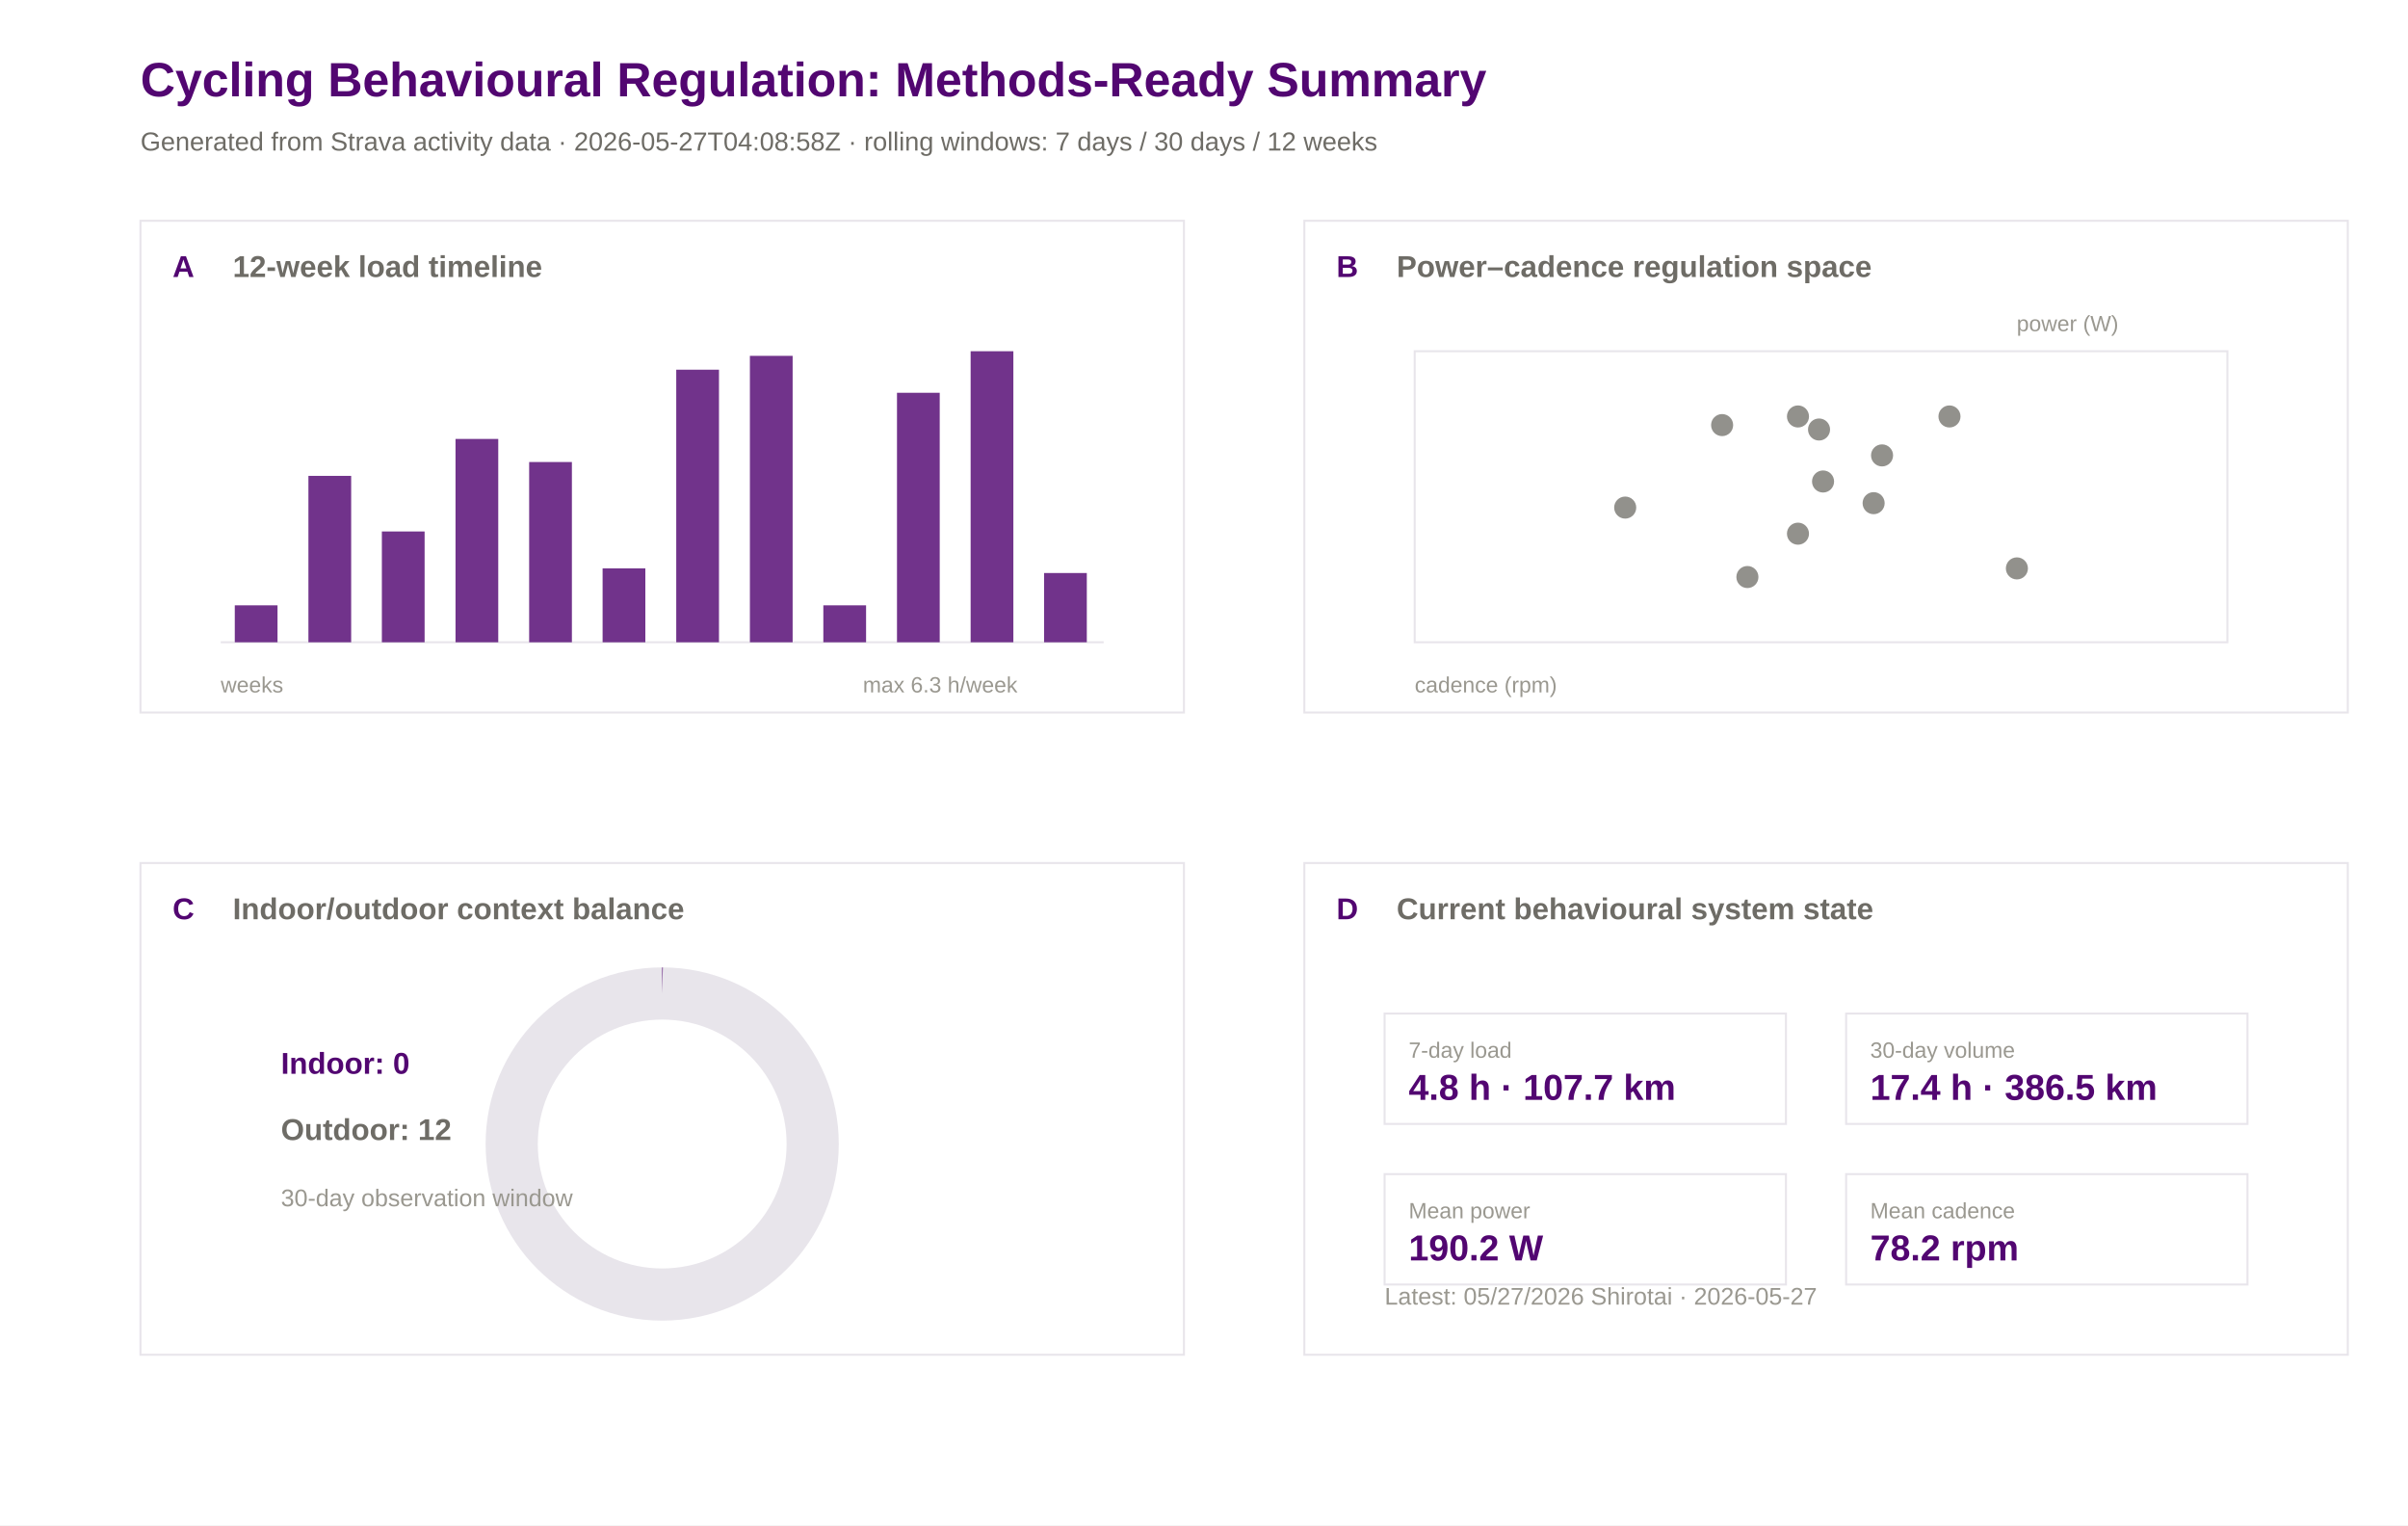
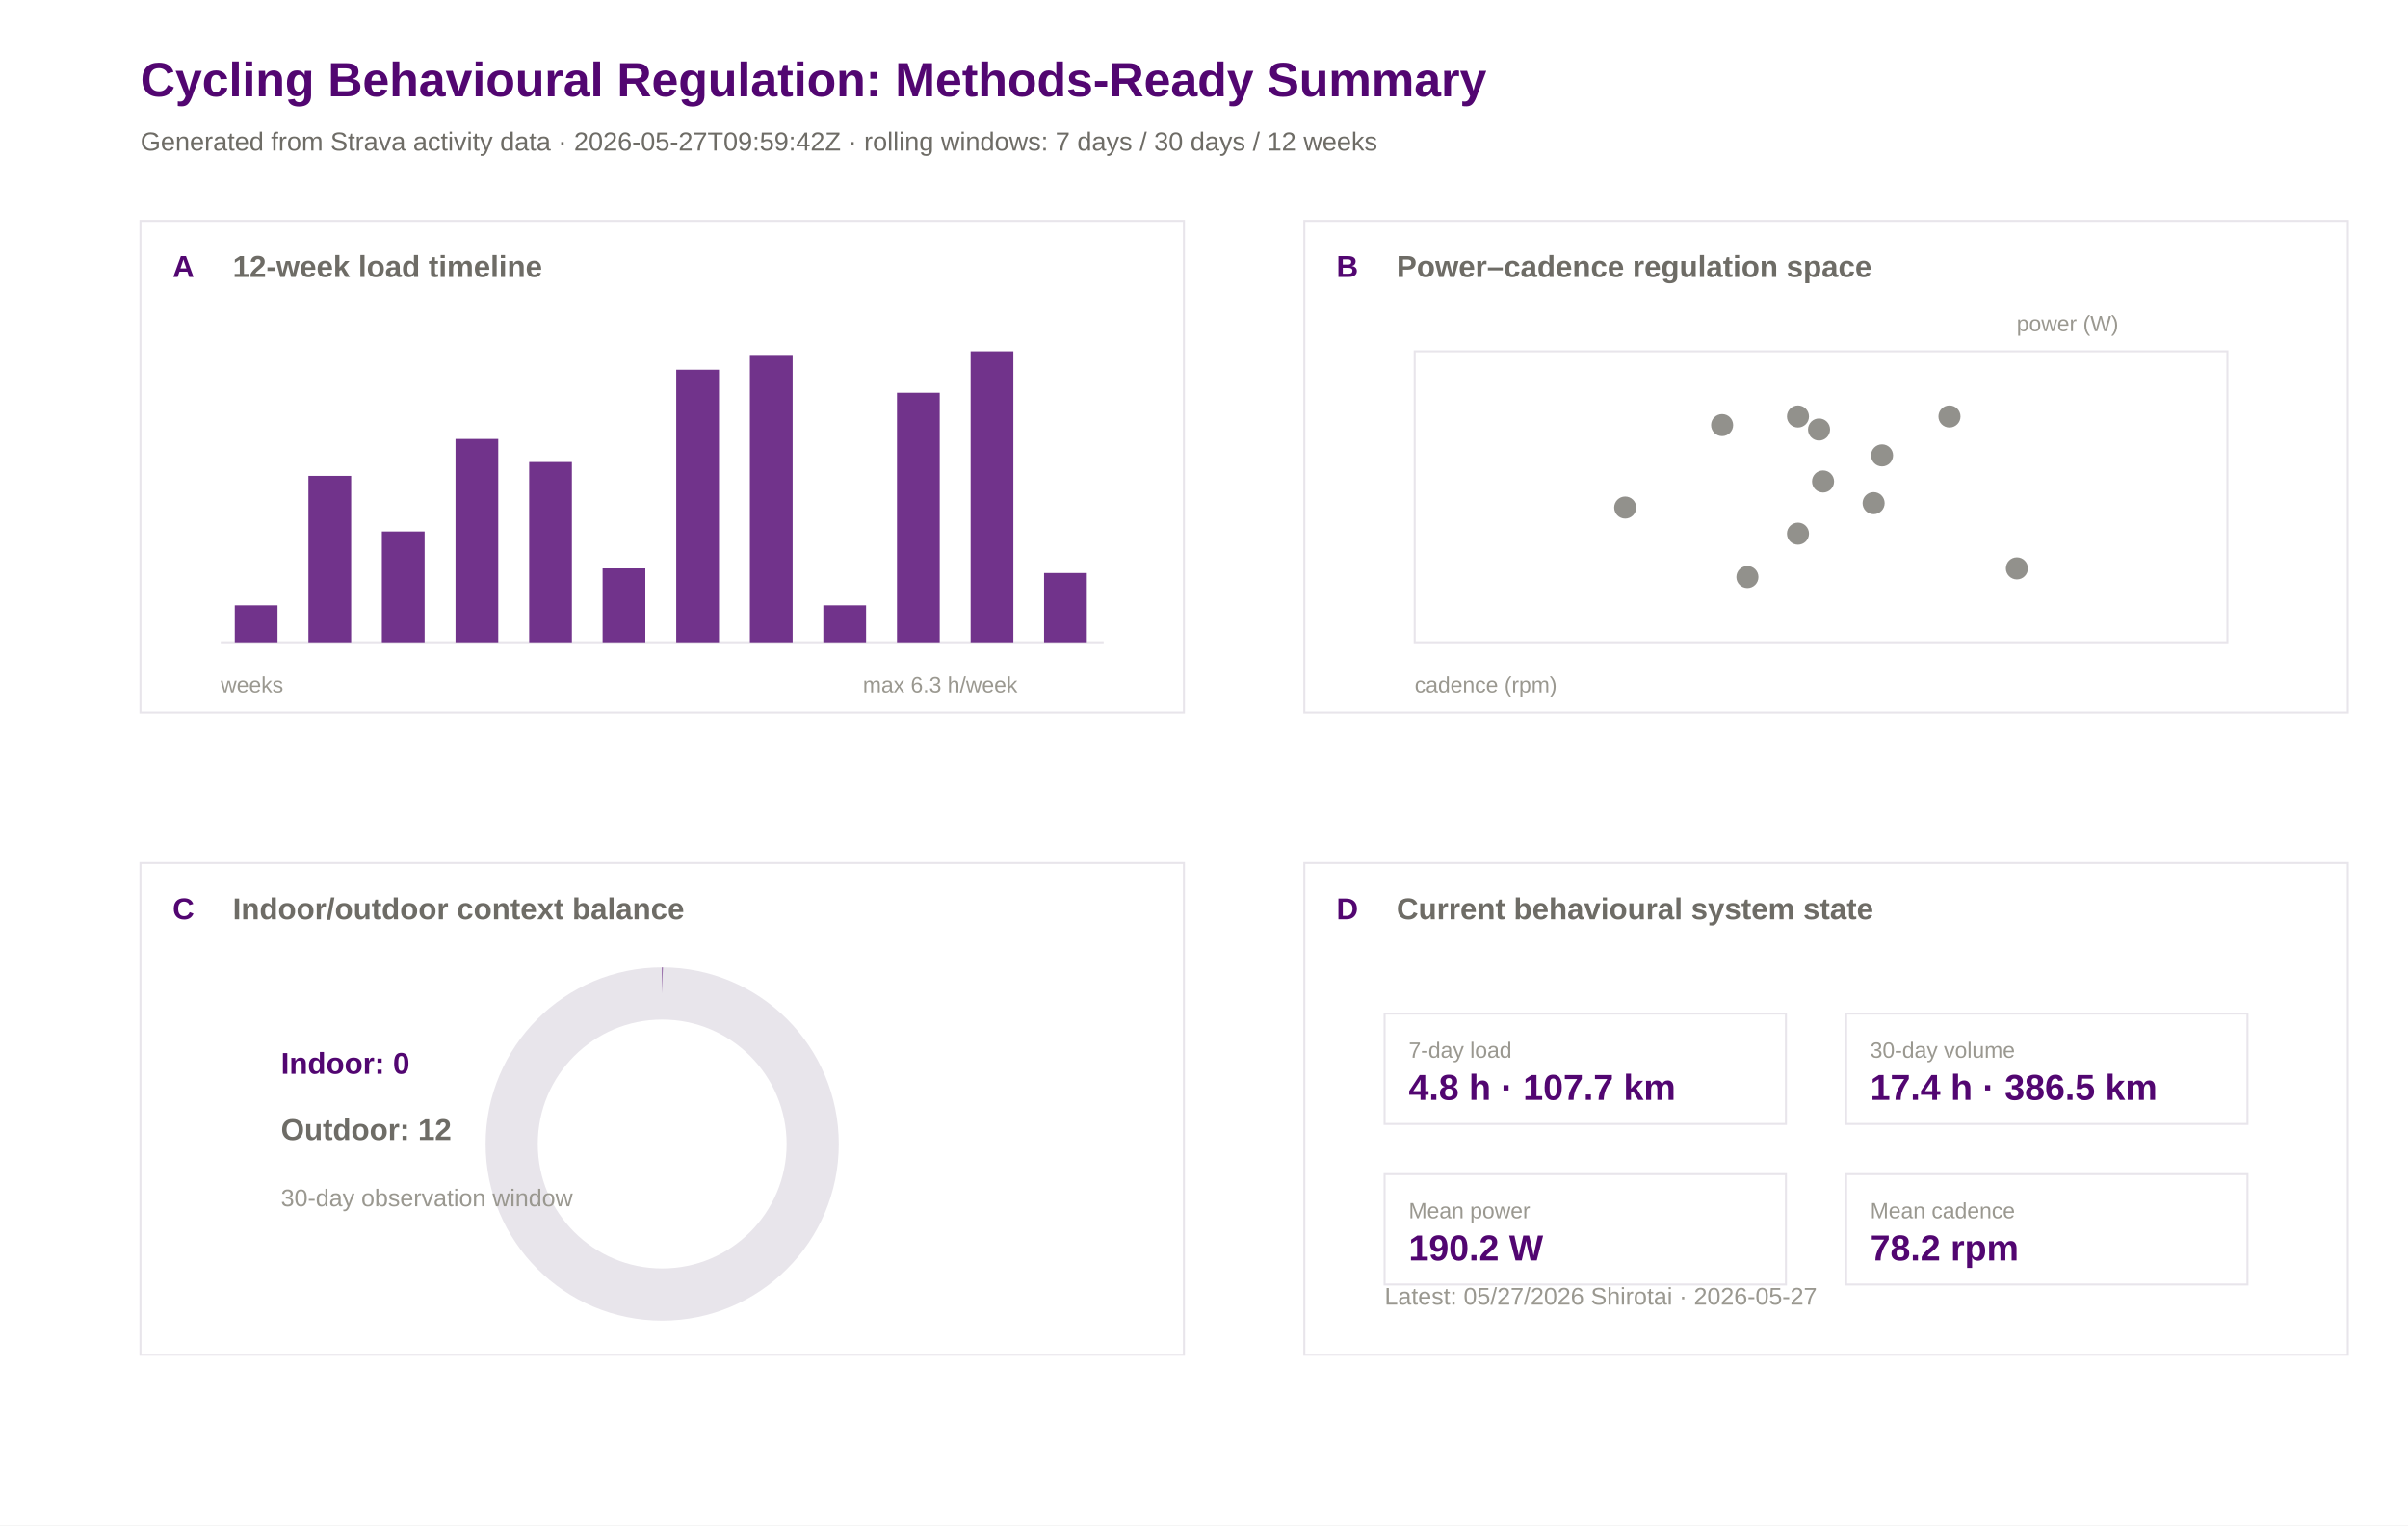
<svg xmlns="http://www.w3.org/2000/svg" width="1200" height="760" viewBox="0 0 1200 760">
  <rect width="100%" height="100%" fill="#ffffff" />
  <text x="70.0" y="48.0" font-family="Arial" font-size="24" font-weight="600" fill="#520671">Cycling Behavioural Regulation: Methods-Ready Summary</text>
-   <text x="70.0" y="75.0" font-family="Arial" font-size="13" font-weight="400" fill="#6e6c66">Generated from Strava activity data · 2026-05-27T04:08:58Z · rolling windows: 7 days / 30 days / 12 weeks</text>
+   <text x="70.0" y="75.0" font-family="Arial" font-size="13" font-weight="400" fill="#6e6c66">Generated from Strava activity data · 2026-05-27T09:59:42Z · rolling windows: 7 days / 30 days / 12 weeks</text>
  <rect x="70" y="110" width="520" height="245" fill="#ffffff" stroke="#e8e5eb" stroke-width="1" />
  <text x="86.0" y="138.0" font-family="Arial" font-size="15" font-weight="600" fill="#520671">A</text>
  <text x="116.0" y="138.0" font-family="Arial" font-size="15" font-weight="600" fill="#6e6c66">12-week load timeline</text>
  <rect x="650" y="110" width="520" height="245" fill="#ffffff" stroke="#e8e5eb" stroke-width="1" />
  <text x="666.0" y="138.0" font-family="Arial" font-size="15" font-weight="600" fill="#520671">B</text>
  <text x="696.0" y="138.0" font-family="Arial" font-size="15" font-weight="600" fill="#6e6c66">Power–cadence regulation space</text>
  <rect x="70" y="430" width="520" height="245" fill="#ffffff" stroke="#e8e5eb" stroke-width="1" />
  <text x="86.0" y="458.0" font-family="Arial" font-size="15" font-weight="600" fill="#520671">C</text>
  <text x="116.0" y="458.0" font-family="Arial" font-size="15" font-weight="600" fill="#6e6c66">Indoor/outdoor context balance</text>
  <rect x="650" y="430" width="520" height="245" fill="#ffffff" stroke="#e8e5eb" stroke-width="1" />
  <text x="666.0" y="458.0" font-family="Arial" font-size="15" font-weight="600" fill="#520671">D</text>
  <text x="696.0" y="458.0" font-family="Arial" font-size="15" font-weight="600" fill="#6e6c66">Current behavioural system state</text>
  <line x1="110" y1="320" x2="550" y2="320" stroke="#e8e5eb" />
  <rect x="117.0" y="301.6" width="21.3" height="18.4" fill="#520671" opacity="0.82" />
  <rect x="153.7" y="237.1" width="21.3" height="82.9" fill="#520671" opacity="0.82" />
  <rect x="190.3" y="264.8" width="21.3" height="55.2" fill="#520671" opacity="0.82" />
  <rect x="227.0" y="218.7" width="21.3" height="101.3" fill="#520671" opacity="0.82" />
  <rect x="263.7" y="230.2" width="21.3" height="89.8" fill="#520671" opacity="0.82" />
  <rect x="300.3" y="283.2" width="21.3" height="36.8" fill="#520671" opacity="0.82" />
  <rect x="337.0" y="184.2" width="21.3" height="135.8" fill="#520671" opacity="0.82" />
  <rect x="373.7" y="177.3" width="21.3" height="142.7" fill="#520671" opacity="0.82" />
  <rect x="410.3" y="301.6" width="21.3" height="18.4" fill="#520671" opacity="0.82" />
  <rect x="447.0" y="195.7" width="21.3" height="124.3" fill="#520671" opacity="0.82" />
  <rect x="483.7" y="175.0" width="21.3" height="145.0" fill="#520671" opacity="0.82" />
  <rect x="520.3" y="285.5" width="21.3" height="34.5" fill="#520671" opacity="0.82" />
  <text x="110.0" y="345.0" font-family="Arial" font-size="11" font-weight="400" fill="#9a9890">weeks</text>
  <text x="430.0" y="345.0" font-family="Arial" font-size="11" font-weight="400" fill="#9a9890">max 6.3 h/week</text>
  <rect x="705" y="175" width="405" height="145" fill="#ffffff" stroke="#e8e5eb" />
  <circle cx="858.2" cy="211.8" r="5.5" fill="#6e6c66" opacity="0.75" />
  <circle cx="933.7" cy="250.7" r="5.5" fill="#6e6c66" opacity="0.75" />
  <circle cx="809.9" cy="252.9" r="5.5" fill="#6e6c66" opacity="0.75" />
  <circle cx="870.8" cy="287.5" r="5.5" fill="#6e6c66" opacity="0.75" />
  <circle cx="908.5" cy="239.9" r="5.5" fill="#6e6c66" opacity="0.75" />
  <circle cx="896.0" cy="265.9" r="5.5" fill="#6e6c66" opacity="0.75" />
  <circle cx="1005.1" cy="283.2" r="5.5" fill="#6e6c66" opacity="0.75" />
  <circle cx="971.5" cy="207.5" r="5.5" fill="#6e6c66" opacity="0.75" />
  <circle cx="906.5" cy="214.0" r="5.5" fill="#6e6c66" opacity="0.75" />
  <circle cx="896.0" cy="207.5" r="5.5" fill="#6e6c66" opacity="0.75" />
  <circle cx="937.9" cy="226.9" r="5.5" fill="#6e6c66" opacity="0.75" />
  <text x="705.0" y="345.0" font-family="Arial" font-size="11" font-weight="400" fill="#9a9890">cadence (rpm)</text>
  <text x="1005.0" y="165.0" font-family="Arial" font-size="11" font-weight="400" fill="#9a9890">power (W)</text>
  <circle cx="330" cy="570" r="75" fill="none" stroke="#e8e5eb" stroke-width="26" />
  <circle cx="330" cy="570" r="75" fill="none" stroke="#520671" stroke-width="26" stroke-dasharray="0.0 471.2" transform="rotate(-90 330 570)" />
  <text x="140.0" y="535.0" font-family="Arial" font-size="15" font-weight="600" fill="#520671">Indoor: 0</text>
  <text x="140.0" y="568.0" font-family="Arial" font-size="15" font-weight="600" fill="#6e6c66">Outdoor: 12</text>
  <text x="140.0" y="601.0" font-family="Arial" font-size="12" font-weight="400" fill="#9a9890">30-day observation window</text>
  <rect x="690" y="505" width="200" height="55" fill="#ffffff" stroke="#e8e5eb" />
  <text x="702.0" y="527.0" font-family="Arial" font-size="11" font-weight="500" fill="#9a9890">7-day load</text>
  <text x="702.0" y="548.0" font-family="Arial" font-size="18" font-weight="600" fill="#520671">4.8 h · 107.7 km</text>
  <rect x="920" y="505" width="200" height="55" fill="#ffffff" stroke="#e8e5eb" />
  <text x="932.0" y="527.0" font-family="Arial" font-size="11" font-weight="500" fill="#9a9890">30-day volume</text>
  <text x="932.0" y="548.0" font-family="Arial" font-size="18" font-weight="600" fill="#520671">17.4 h · 386.5 km</text>
  <rect x="690" y="585" width="200" height="55" fill="#ffffff" stroke="#e8e5eb" />
  <text x="702.0" y="607.0" font-family="Arial" font-size="11" font-weight="500" fill="#9a9890">Mean power</text>
  <text x="702.0" y="628.0" font-family="Arial" font-size="18" font-weight="600" fill="#520671">190.2 W</text>
  <rect x="920" y="585" width="200" height="55" fill="#ffffff" stroke="#e8e5eb" />
  <text x="932.0" y="607.0" font-family="Arial" font-size="11" font-weight="500" fill="#9a9890">Mean cadence</text>
  <text x="932.0" y="628.0" font-family="Arial" font-size="18" font-weight="600" fill="#520671">78.2 rpm</text>
  <text x="690.0" y="650.0" font-family="Arial" font-size="12" font-weight="400" fill="#9a9890">Latest: 05/27/2026 Shirotai · 2026-05-27</text>
</svg>
